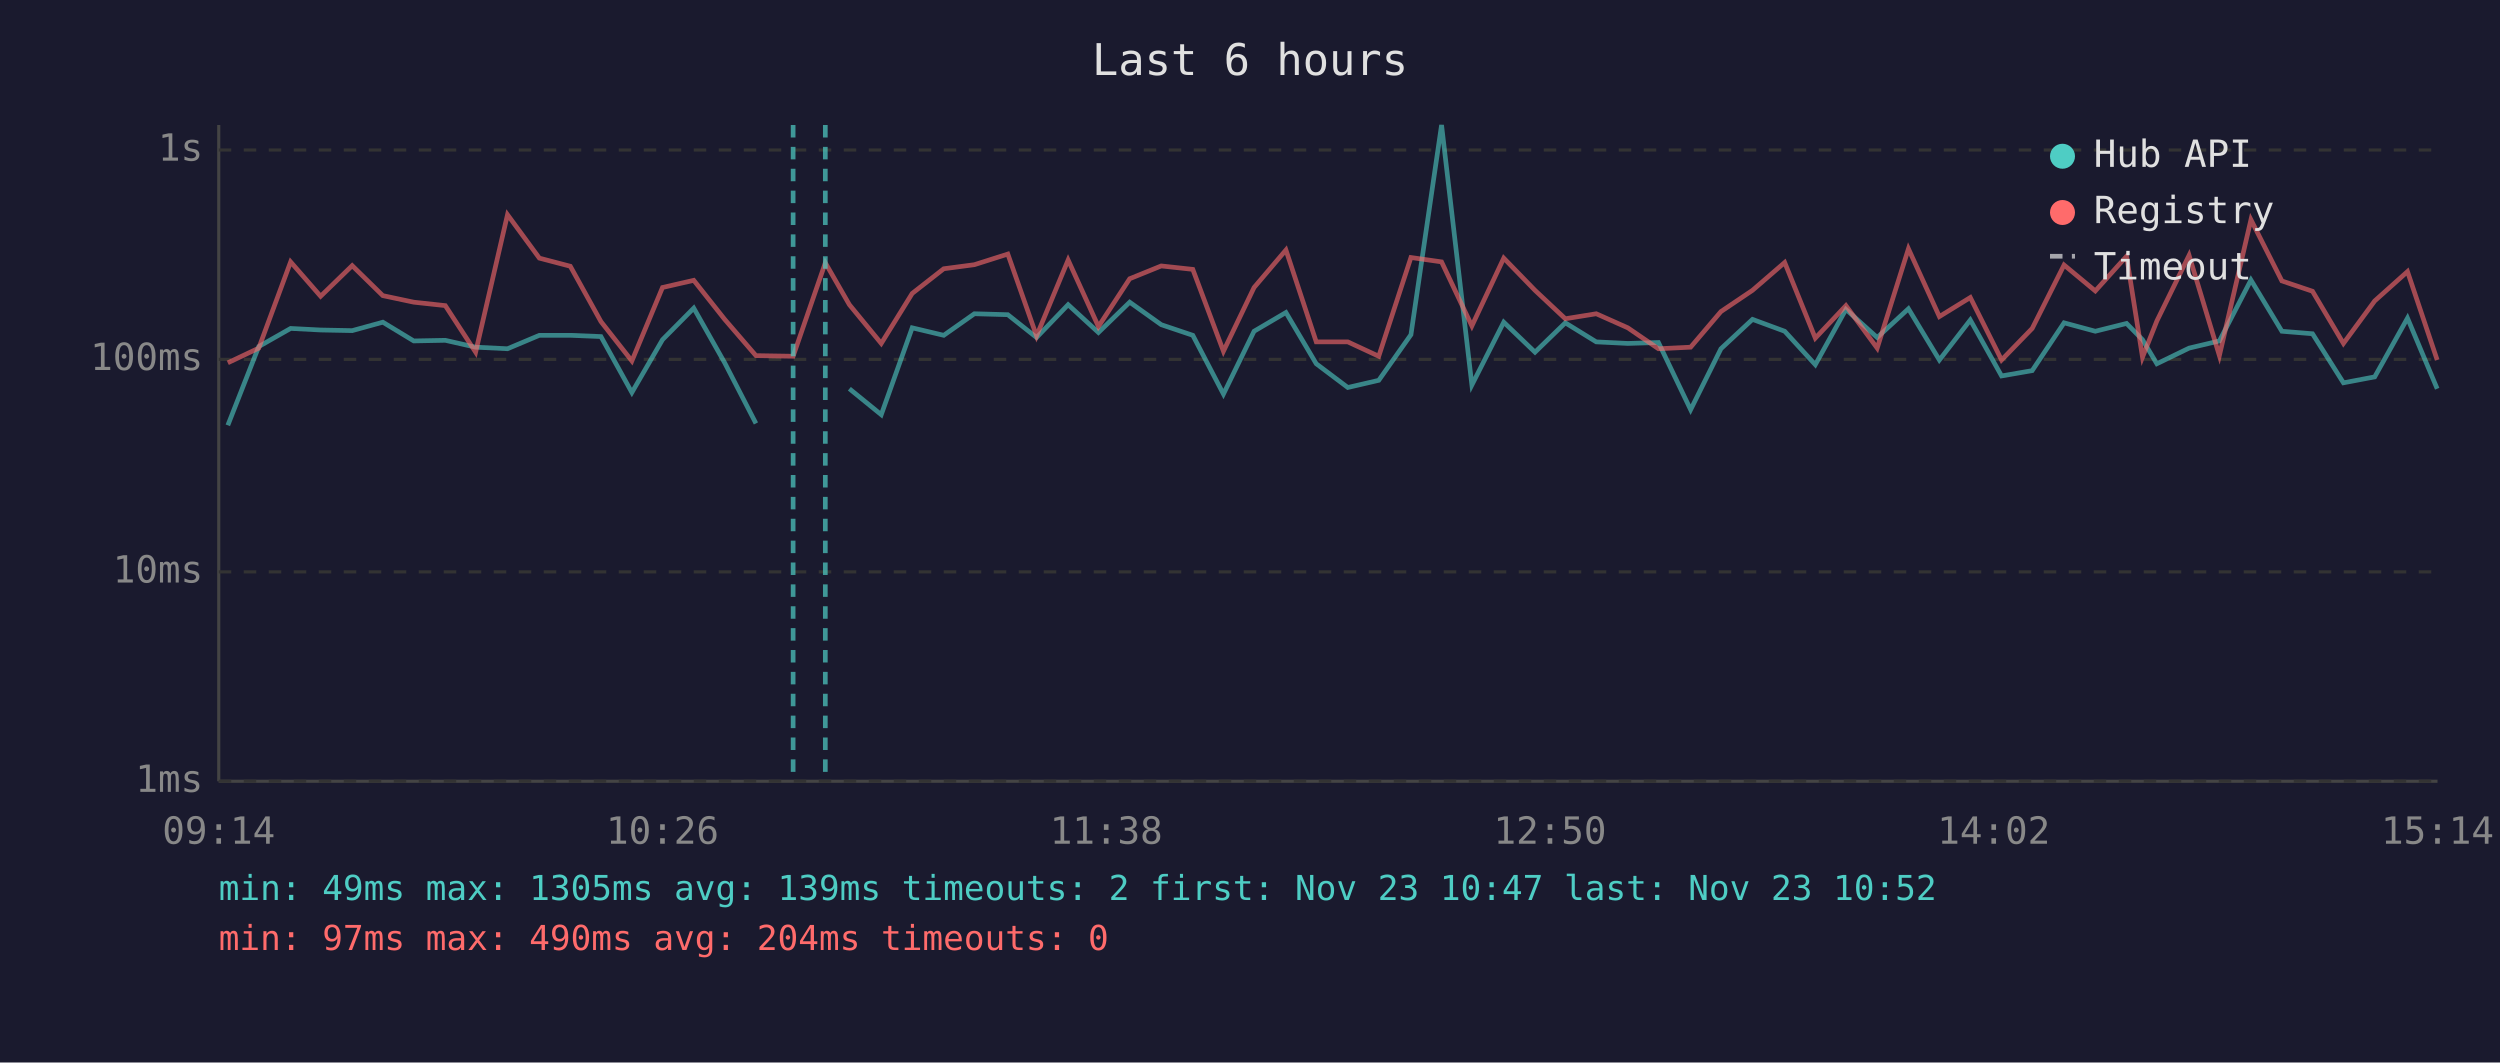
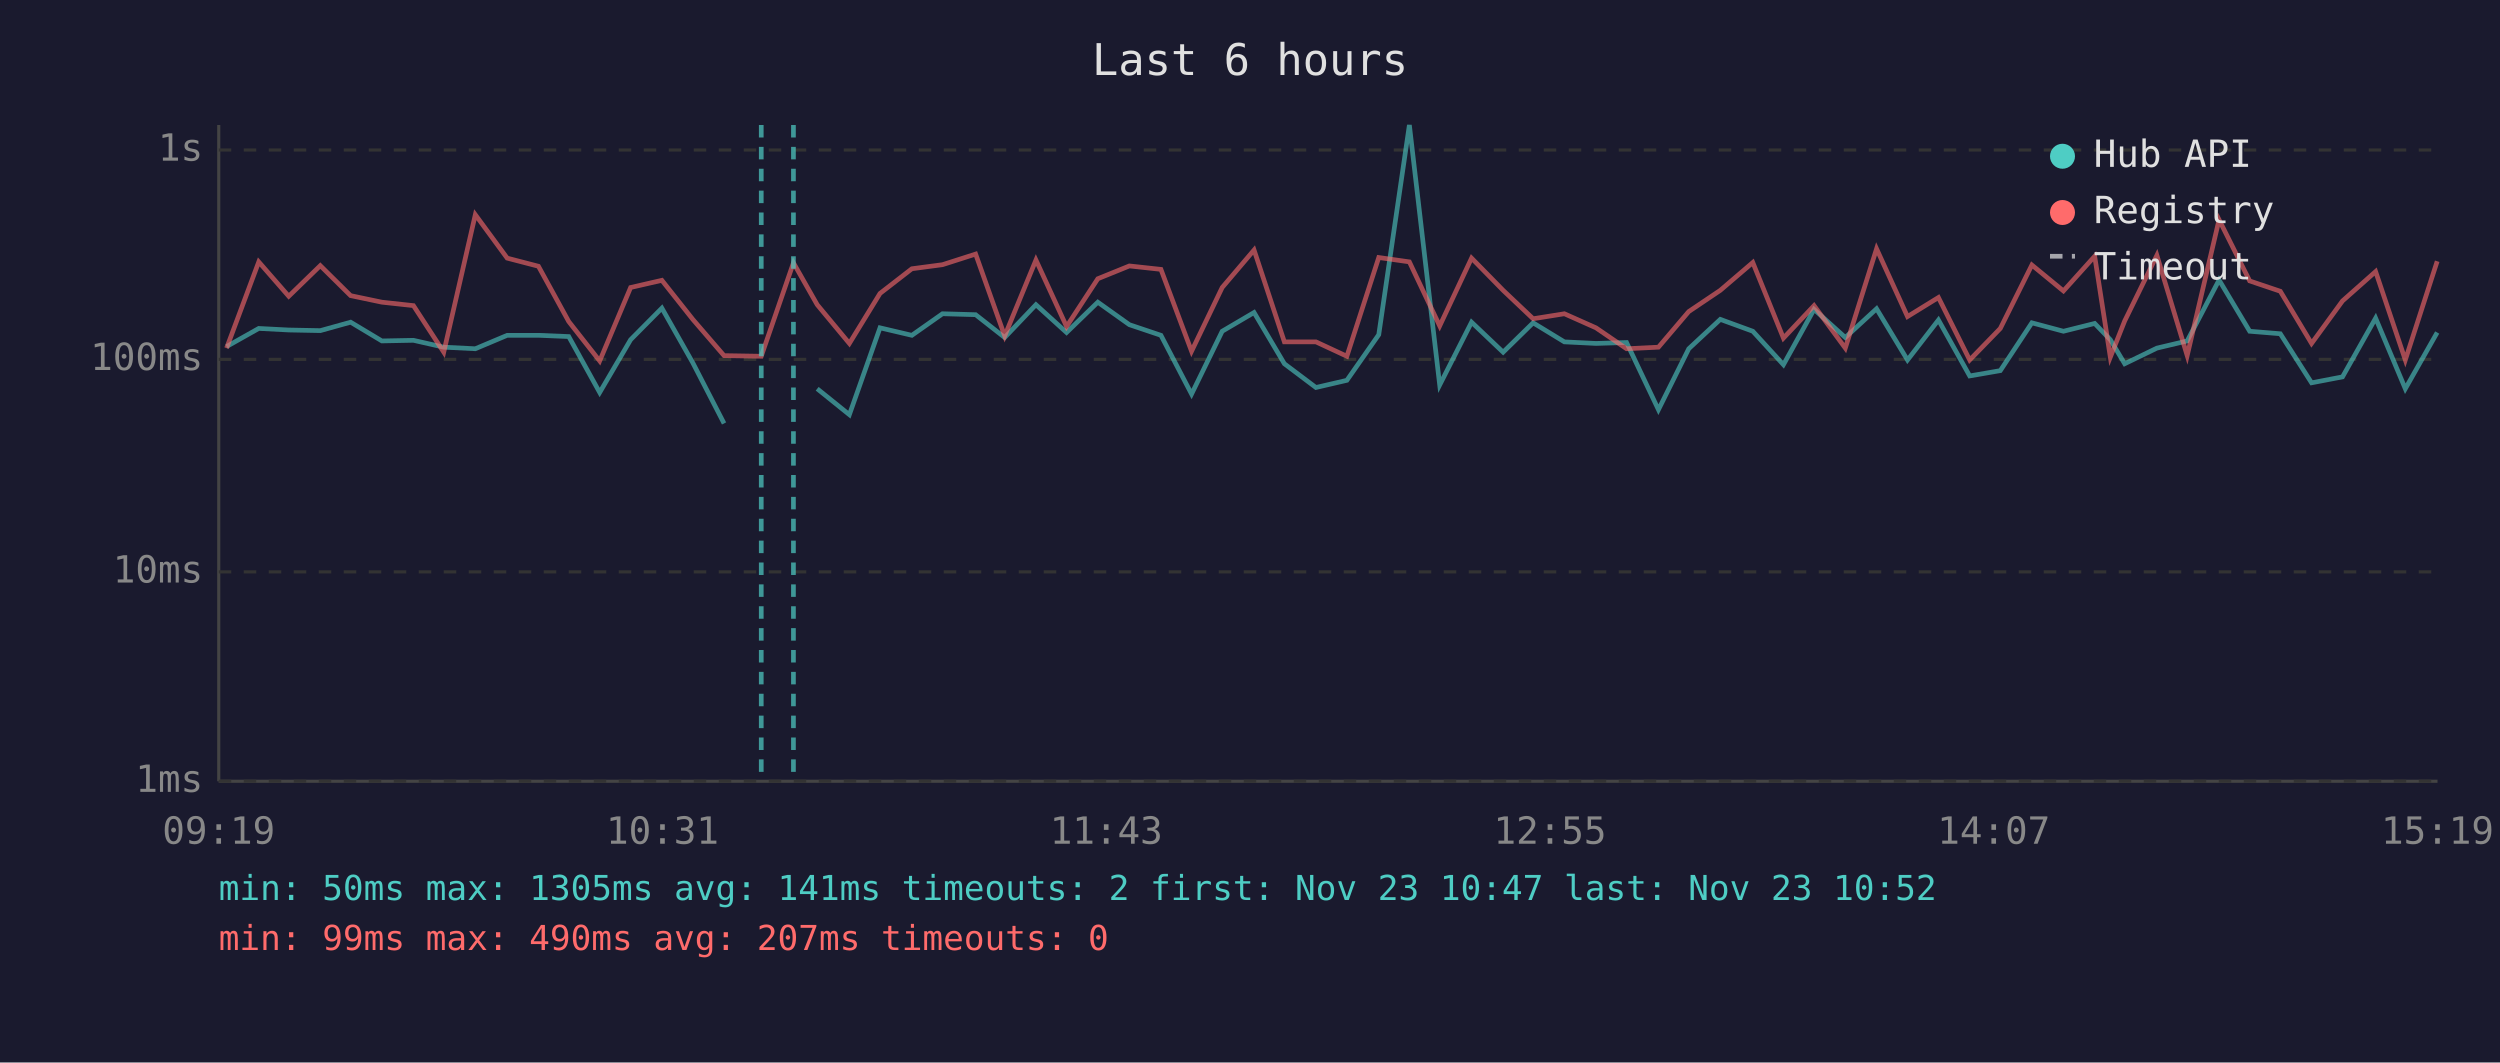
<svg xmlns="http://www.w3.org/2000/svg" viewBox="0 0 800 340" font-family="monospace" font-size="12">
  <rect width="800" height="340" fill="#1a1a2e" />
  <text x="400" y="24" fill="#e0e0e0" font-size="14" text-anchor="middle">Last 6 hours</text>
  <line x1="70" y1="40" x2="70" y2="250" stroke="#444" stroke-width="1" />
  <line x1="70" y1="250" x2="780" y2="250" stroke="#444" stroke-width="1" />
  <line x1="70" y1="250" x2="780" y2="250" stroke="#333" stroke-width="1" stroke-dasharray="4" />
  <text x="65" y="250" fill="#888" text-anchor="end" dominant-baseline="middle">1ms</text>
  <line x1="70" y1="183" x2="780" y2="183" stroke="#333" stroke-width="1" stroke-dasharray="4" />
  <text x="65" y="183" fill="#888" text-anchor="end" dominant-baseline="middle">10ms</text>
  <line x1="70" y1="115" x2="780" y2="115" stroke="#333" stroke-width="1" stroke-dasharray="4" />
  <text x="65" y="115" fill="#888" text-anchor="end" dominant-baseline="middle">100ms</text>
  <line x1="70" y1="48" x2="780" y2="48" stroke="#333" stroke-width="1" stroke-dasharray="4" />
  <text x="65" y="48" fill="#888" text-anchor="end" dominant-baseline="middle">1s</text>
-   <text x="70" y="270" fill="#888" text-anchor="middle">09:14</text>
-   <text x="212" y="270" fill="#888" text-anchor="middle">10:26</text>
-   <text x="354" y="270" fill="#888" text-anchor="middle">11:38</text>
-   <text x="496" y="270" fill="#888" text-anchor="middle">12:50</text>
-   <text x="638" y="270" fill="#888" text-anchor="middle">14:02</text>
-   <text x="780" y="270" fill="#888" text-anchor="middle">15:14</text>
-   <polyline points="72.9,136.1 82.8,110.9 93.0,105.1 102.6,105.6 112.7,105.8 122.5,103.1 132.4,109.1 142.5,108.9 152.2,111.1 162.4,111.6 172.6,107.3 182.5,107.3 192.3,107.7 202.2,125.6 212.0,108.7 222.0,98.6 231.9,116.1 241.9,135.5" fill="none" stroke="#4ecdc4" stroke-width="1.5" opacity="0.6" />
-   <polyline points="271.8,124.4 282.0,132.7 291.9,104.9 302.0,107.3 311.8,100.4 322.5,100.7 331.7,108.0 341.8,97.5 351.5,106.4 361.5,96.7 371.6,103.9 381.7,107.3 391.5,126.1 401.3,106.0 411.5,100.0 421.2,116.4 431.3,124.0 441.2,121.7 451.5,107.1 461.3,40.0 471.0,123.2 481.2,103.1 491.2,112.7 500.9,103.3 510.8,109.4 520.9,109.9 530.7,109.6 541.0,131.1 550.7,111.6 560.8,102.2 571.1,106.0 580.9,116.7 590.7,99.0 600.7,108.0 610.7,98.8 620.6,115.2 630.5,102.4 640.5,120.3 650.3,118.6 660.5,103.3 670.5,106.0 680.5,103.5 685.6,108.7 690.2,116.4 700.5,111.4 710.2,109.1 720.3,89.6 730.2,106.0 740.0,106.8 749.9,122.5 759.9,120.6 770.4,101.8 779.9,124.4" fill="none" stroke="#4ecdc4" stroke-width="1.5" opacity="0.6" />
-   <polyline points="72.9,116.1 82.8,111.4 93.0,83.8 102.6,94.8 112.7,85.0 122.5,94.6 132.4,96.7 142.5,97.8 152.2,112.7 162.4,68.7 172.6,82.6 182.5,85.2 192.3,102.9 202.2,115.5 212.0,92.0 222.0,89.7 231.9,102.2 241.9,113.8 253.8,114.0 264.1,84.1 271.8,97.5 282.0,109.9 291.9,93.9 302.0,86.0 311.8,84.7 322.5,81.3 331.7,107.5 341.8,83.2 351.5,104.5 361.5,89.2 371.6,85.1 381.7,86.2 391.5,112.4 401.3,92.0 411.5,80.0 421.2,109.4 431.3,109.4 441.2,114.0 451.5,82.4 461.3,83.8 471.0,104.3 481.2,82.6 491.2,92.9 500.9,102.0 510.8,100.4 520.9,104.9 530.7,111.6 541.0,111.1 550.7,99.7 560.8,92.9 571.1,84.0 580.9,108.2 590.7,97.8 600.7,111.4 610.7,79.6 620.6,101.3 630.5,95.2 640.5,115.2 650.3,105.1 660.5,84.8 670.5,93.1 680.5,82.0 685.6,114.3 690.2,102.7 700.5,81.7 710.2,113.8 720.3,70.3 730.2,89.9 740.0,93.2 749.9,109.9 759.9,96.3 770.4,86.9 779.9,115.2" fill="none" stroke="#ff6b6b" stroke-width="1.5" opacity="0.6" />
-   <line x1="253.8" y1="40" x2="253.8" y2="250" stroke="#4ecdc4" stroke-width="1.5" stroke-dasharray="4,3" opacity="0.7" />
-   <line x1="264.1" y1="40" x2="264.1" y2="250" stroke="#4ecdc4" stroke-width="1.5" stroke-dasharray="4,3" opacity="0.7" />
+   <text x="70" y="270" fill="#888" text-anchor="middle">09:19</text>
+   <text x="212" y="270" fill="#888" text-anchor="middle">10:31</text>
+   <text x="354" y="270" fill="#888" text-anchor="middle">11:43</text>
+   <text x="496" y="270" fill="#888" text-anchor="middle">12:55</text>
+   <text x="638" y="270" fill="#888" text-anchor="middle">14:07</text>
+   <text x="780" y="270" fill="#888" text-anchor="middle">15:19</text>
+   <polyline points="72.5,110.9 82.8,105.1 92.4,105.6 102.5,105.8 112.2,103.1 122.2,109.1 132.3,108.9 142.0,111.1 152.1,111.6 162.3,107.3 172.3,107.3 182.0,107.7 191.9,125.6 201.8,108.7 211.8,98.6 221.7,116.1 231.7,135.5" fill="none" stroke="#4ecdc4" stroke-width="1.5" opacity="0.6" />
+   <polyline points="261.5,124.4 271.8,132.7 281.6,104.9 291.8,107.3 301.6,100.4 312.2,100.7 321.5,108.0 331.5,97.5 341.3,106.4 351.3,96.7 361.4,103.9 371.5,107.3 381.3,126.1 391.1,106.0 401.3,100.0 411.0,116.4 421.1,124.0 431.0,121.7 441.2,107.1 451.0,40.0 460.7,123.2 470.9,103.1 481.0,112.7 490.6,103.3 500.6,109.4 510.7,109.9 520.5,109.6 530.7,131.1 540.4,111.6 550.5,102.2 560.9,106.0 570.7,116.7 580.5,99.0 590.5,108.0 600.5,98.8 610.4,115.2 620.3,102.4 630.3,120.3 640.1,118.6 650.2,103.3 660.3,106.0 670.3,103.5 675.3,108.7 679.9,116.4 690.2,111.4 699.9,109.1 710.1,89.6 719.9,106.0 729.7,106.8 739.7,122.5 749.6,120.6 760.2,101.8 769.7,124.4 779.9,106.4" fill="none" stroke="#4ecdc4" stroke-width="1.5" opacity="0.6" />
+   <polyline points="72.5,111.4 82.8,83.8 92.4,94.8 102.5,85.0 112.2,94.6 122.2,96.7 132.3,97.8 142.0,112.7 152.1,68.7 162.3,82.6 172.3,85.2 182.0,102.9 191.9,115.5 201.8,92.0 211.8,89.7 221.7,102.2 231.7,113.8 243.6,114.0 253.9,84.1 261.5,97.5 271.8,109.9 281.6,93.9 291.8,86.0 301.6,84.7 312.2,81.3 321.5,107.5 331.5,83.2 341.3,104.5 351.3,89.2 361.4,85.1 371.5,86.2 381.3,112.4 391.1,92.0 401.3,80.0 411.0,109.4 421.1,109.4 431.0,114.0 441.2,82.4 451.0,83.8 460.7,104.3 470.9,82.6 481.0,92.9 490.6,102.0 500.6,100.4 510.7,104.9 520.5,111.6 530.7,111.1 540.4,99.7 550.5,92.9 560.9,84.0 570.7,108.2 580.5,97.8 590.5,111.4 600.5,79.6 610.4,101.3 620.3,95.2 630.3,115.2 640.1,105.1 650.2,84.8 660.3,93.1 670.3,82.0 675.3,114.3 679.9,102.7 690.2,81.7 699.9,113.8 710.1,70.3 719.9,89.9 729.7,93.2 739.7,109.9 749.6,96.3 760.2,86.9 769.7,115.2 779.9,83.6" fill="none" stroke="#ff6b6b" stroke-width="1.5" opacity="0.6" />
+   <line x1="243.6" y1="40" x2="243.6" y2="250" stroke="#4ecdc4" stroke-width="1.5" stroke-dasharray="4,3" opacity="0.7" />
+   <line x1="253.9" y1="40" x2="253.9" y2="250" stroke="#4ecdc4" stroke-width="1.5" stroke-dasharray="4,3" opacity="0.7" />
  <circle cx="660" cy="50" r="4" fill="#4ecdc4" />
  <text x="670" y="50" fill="#e0e0e0" dominant-baseline="middle">Hub API</text>
  <circle cx="660" cy="68" r="4" fill="#ff6b6b" />
  <text x="670" y="68" fill="#e0e0e0" dominant-baseline="middle">Registry</text>
  <line x1="656" y1="82" x2="664" y2="82" stroke="#e0e0e0" stroke-width="1.5" stroke-dasharray="4,3" opacity="0.7" />
  <text x="670" y="86" fill="#e0e0e0" dominant-baseline="middle">Timeout</text>
-   <text x="70" y="288" fill="#4ecdc4" font-size="11">min: 49ms  max: 1305ms  avg: 139ms  timeouts: 2  first: Nov 23 10:47  last: Nov 23 10:52</text>
-   <text x="70" y="304" fill="#ff6b6b" font-size="11">min: 97ms  max: 490ms  avg: 204ms  timeouts: 0</text>
+   <text x="70" y="288" fill="#4ecdc4" font-size="11">min: 50ms  max: 1305ms  avg: 141ms  timeouts: 2  first: Nov 23 10:47  last: Nov 23 10:52</text>
+   <text x="70" y="304" fill="#ff6b6b" font-size="11">min: 99ms  max: 490ms  avg: 207ms  timeouts: 0</text>
</svg>
